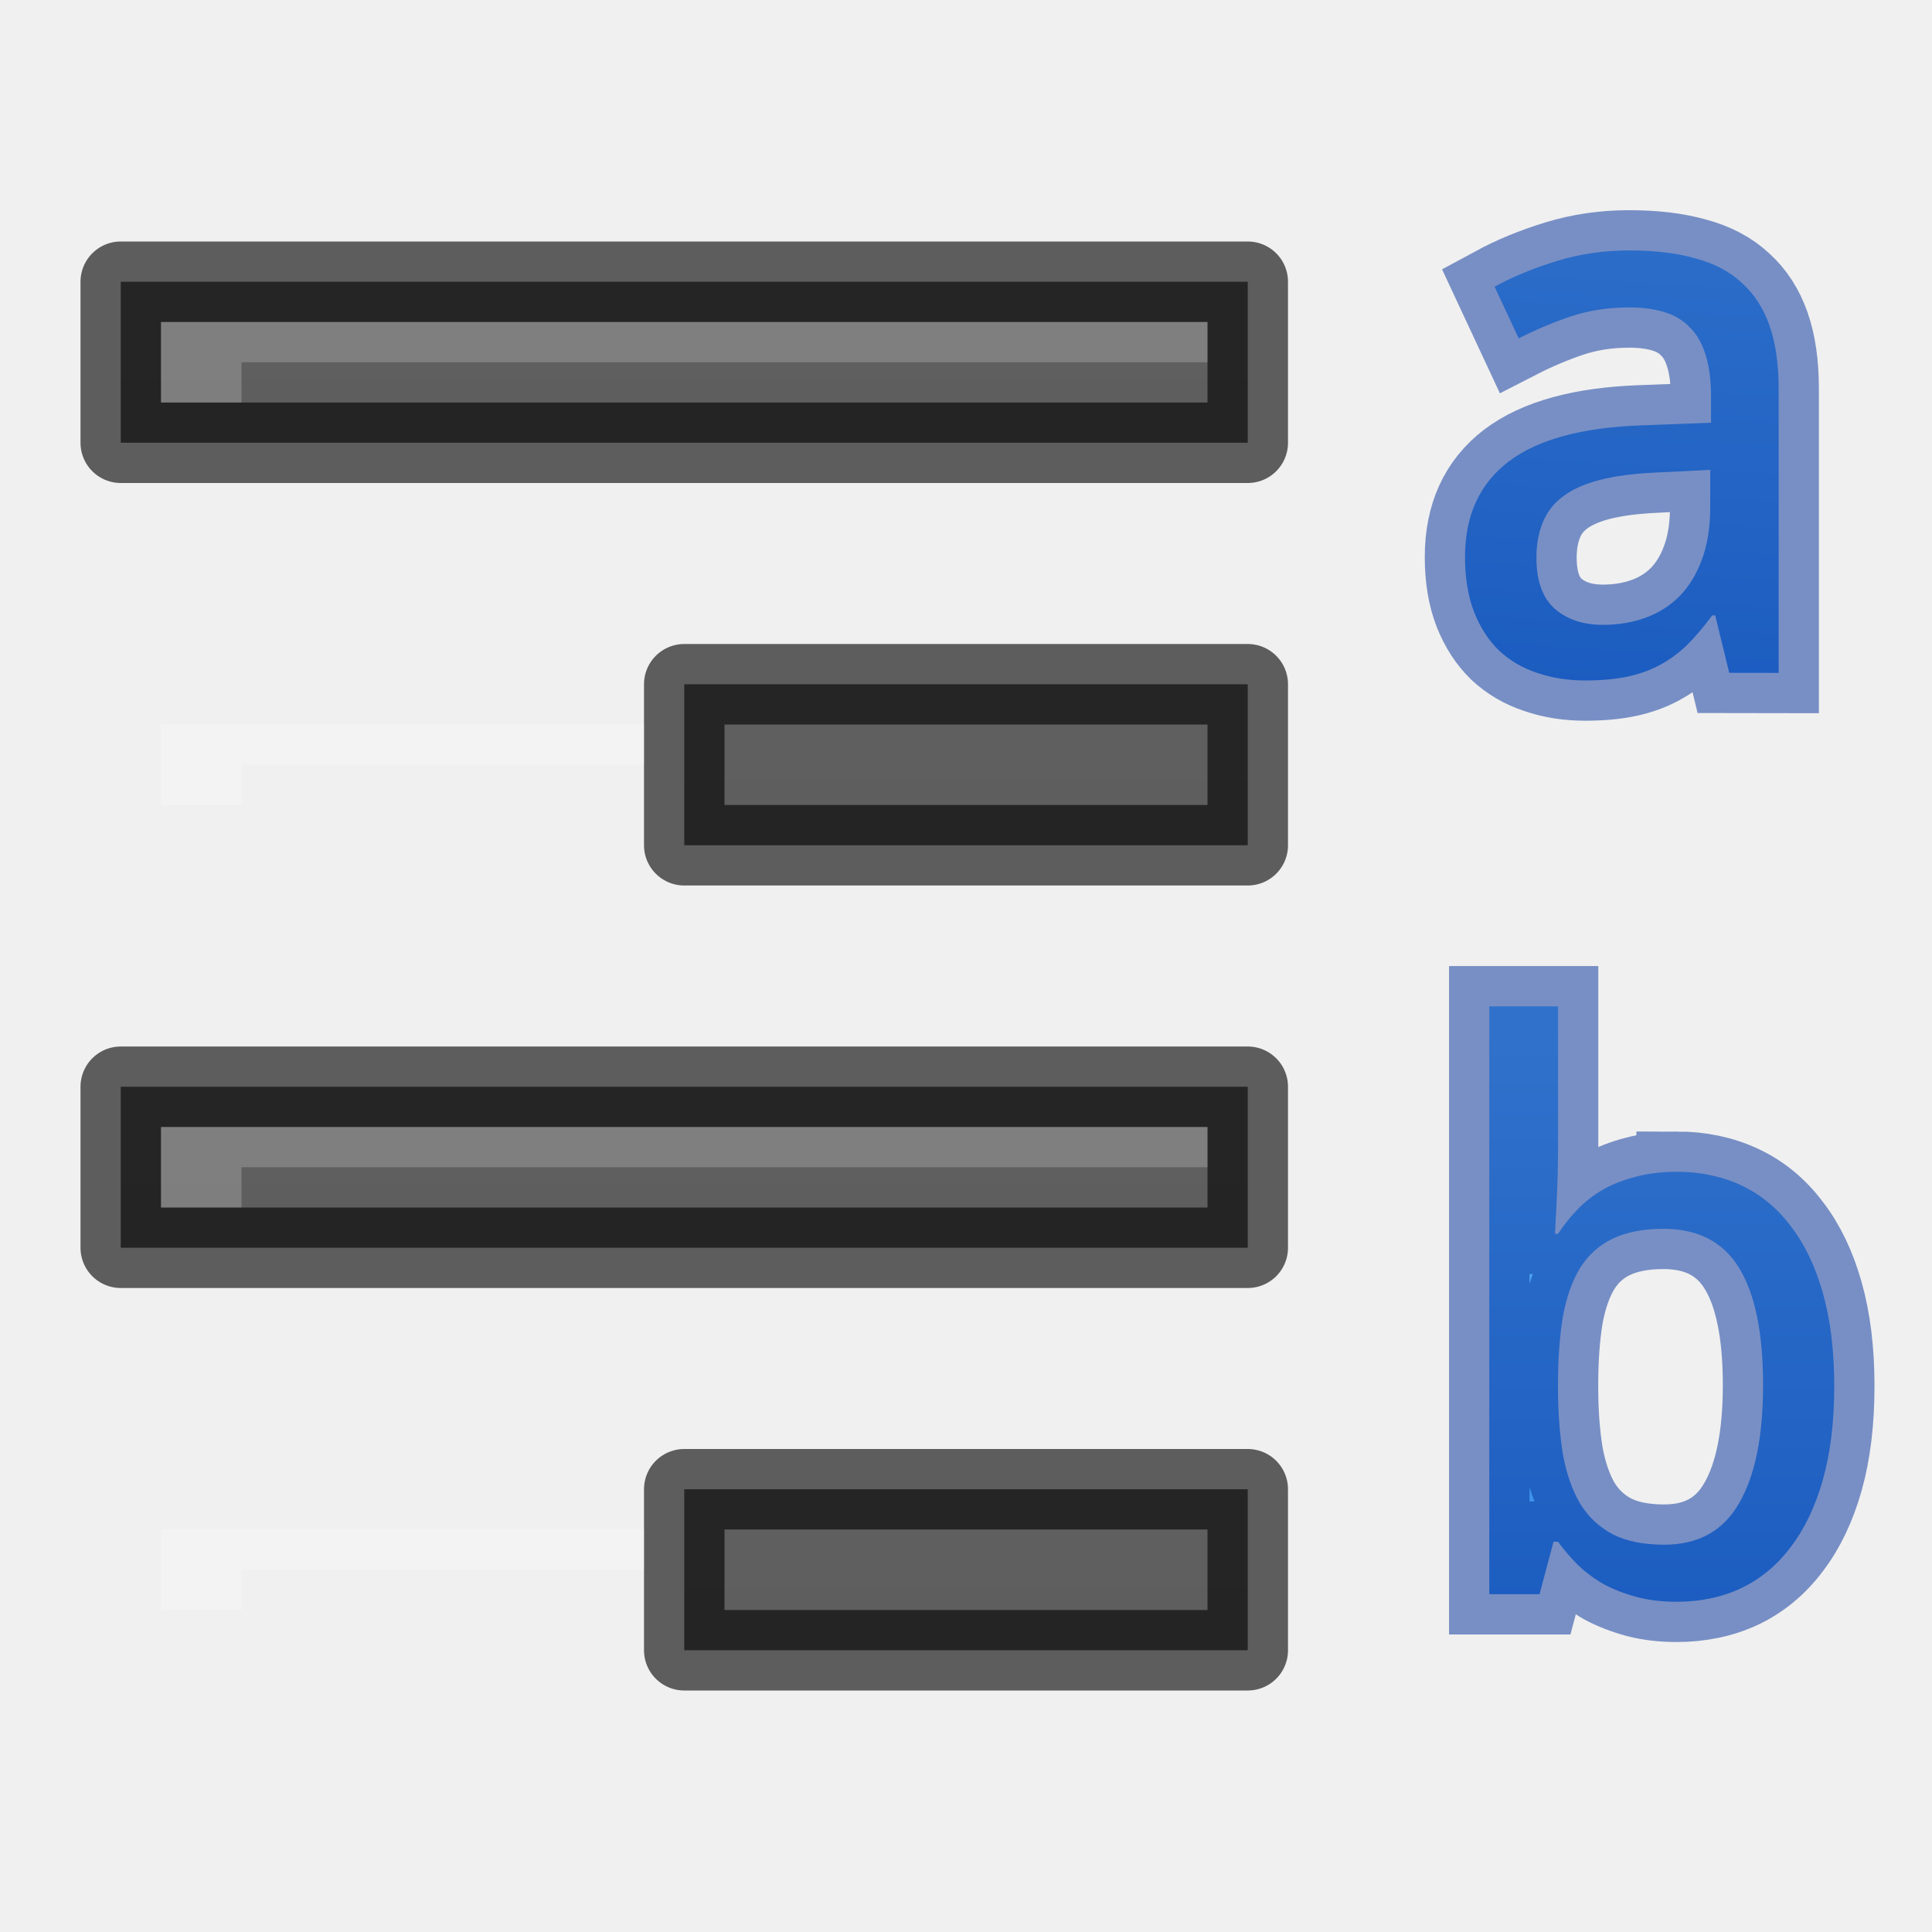
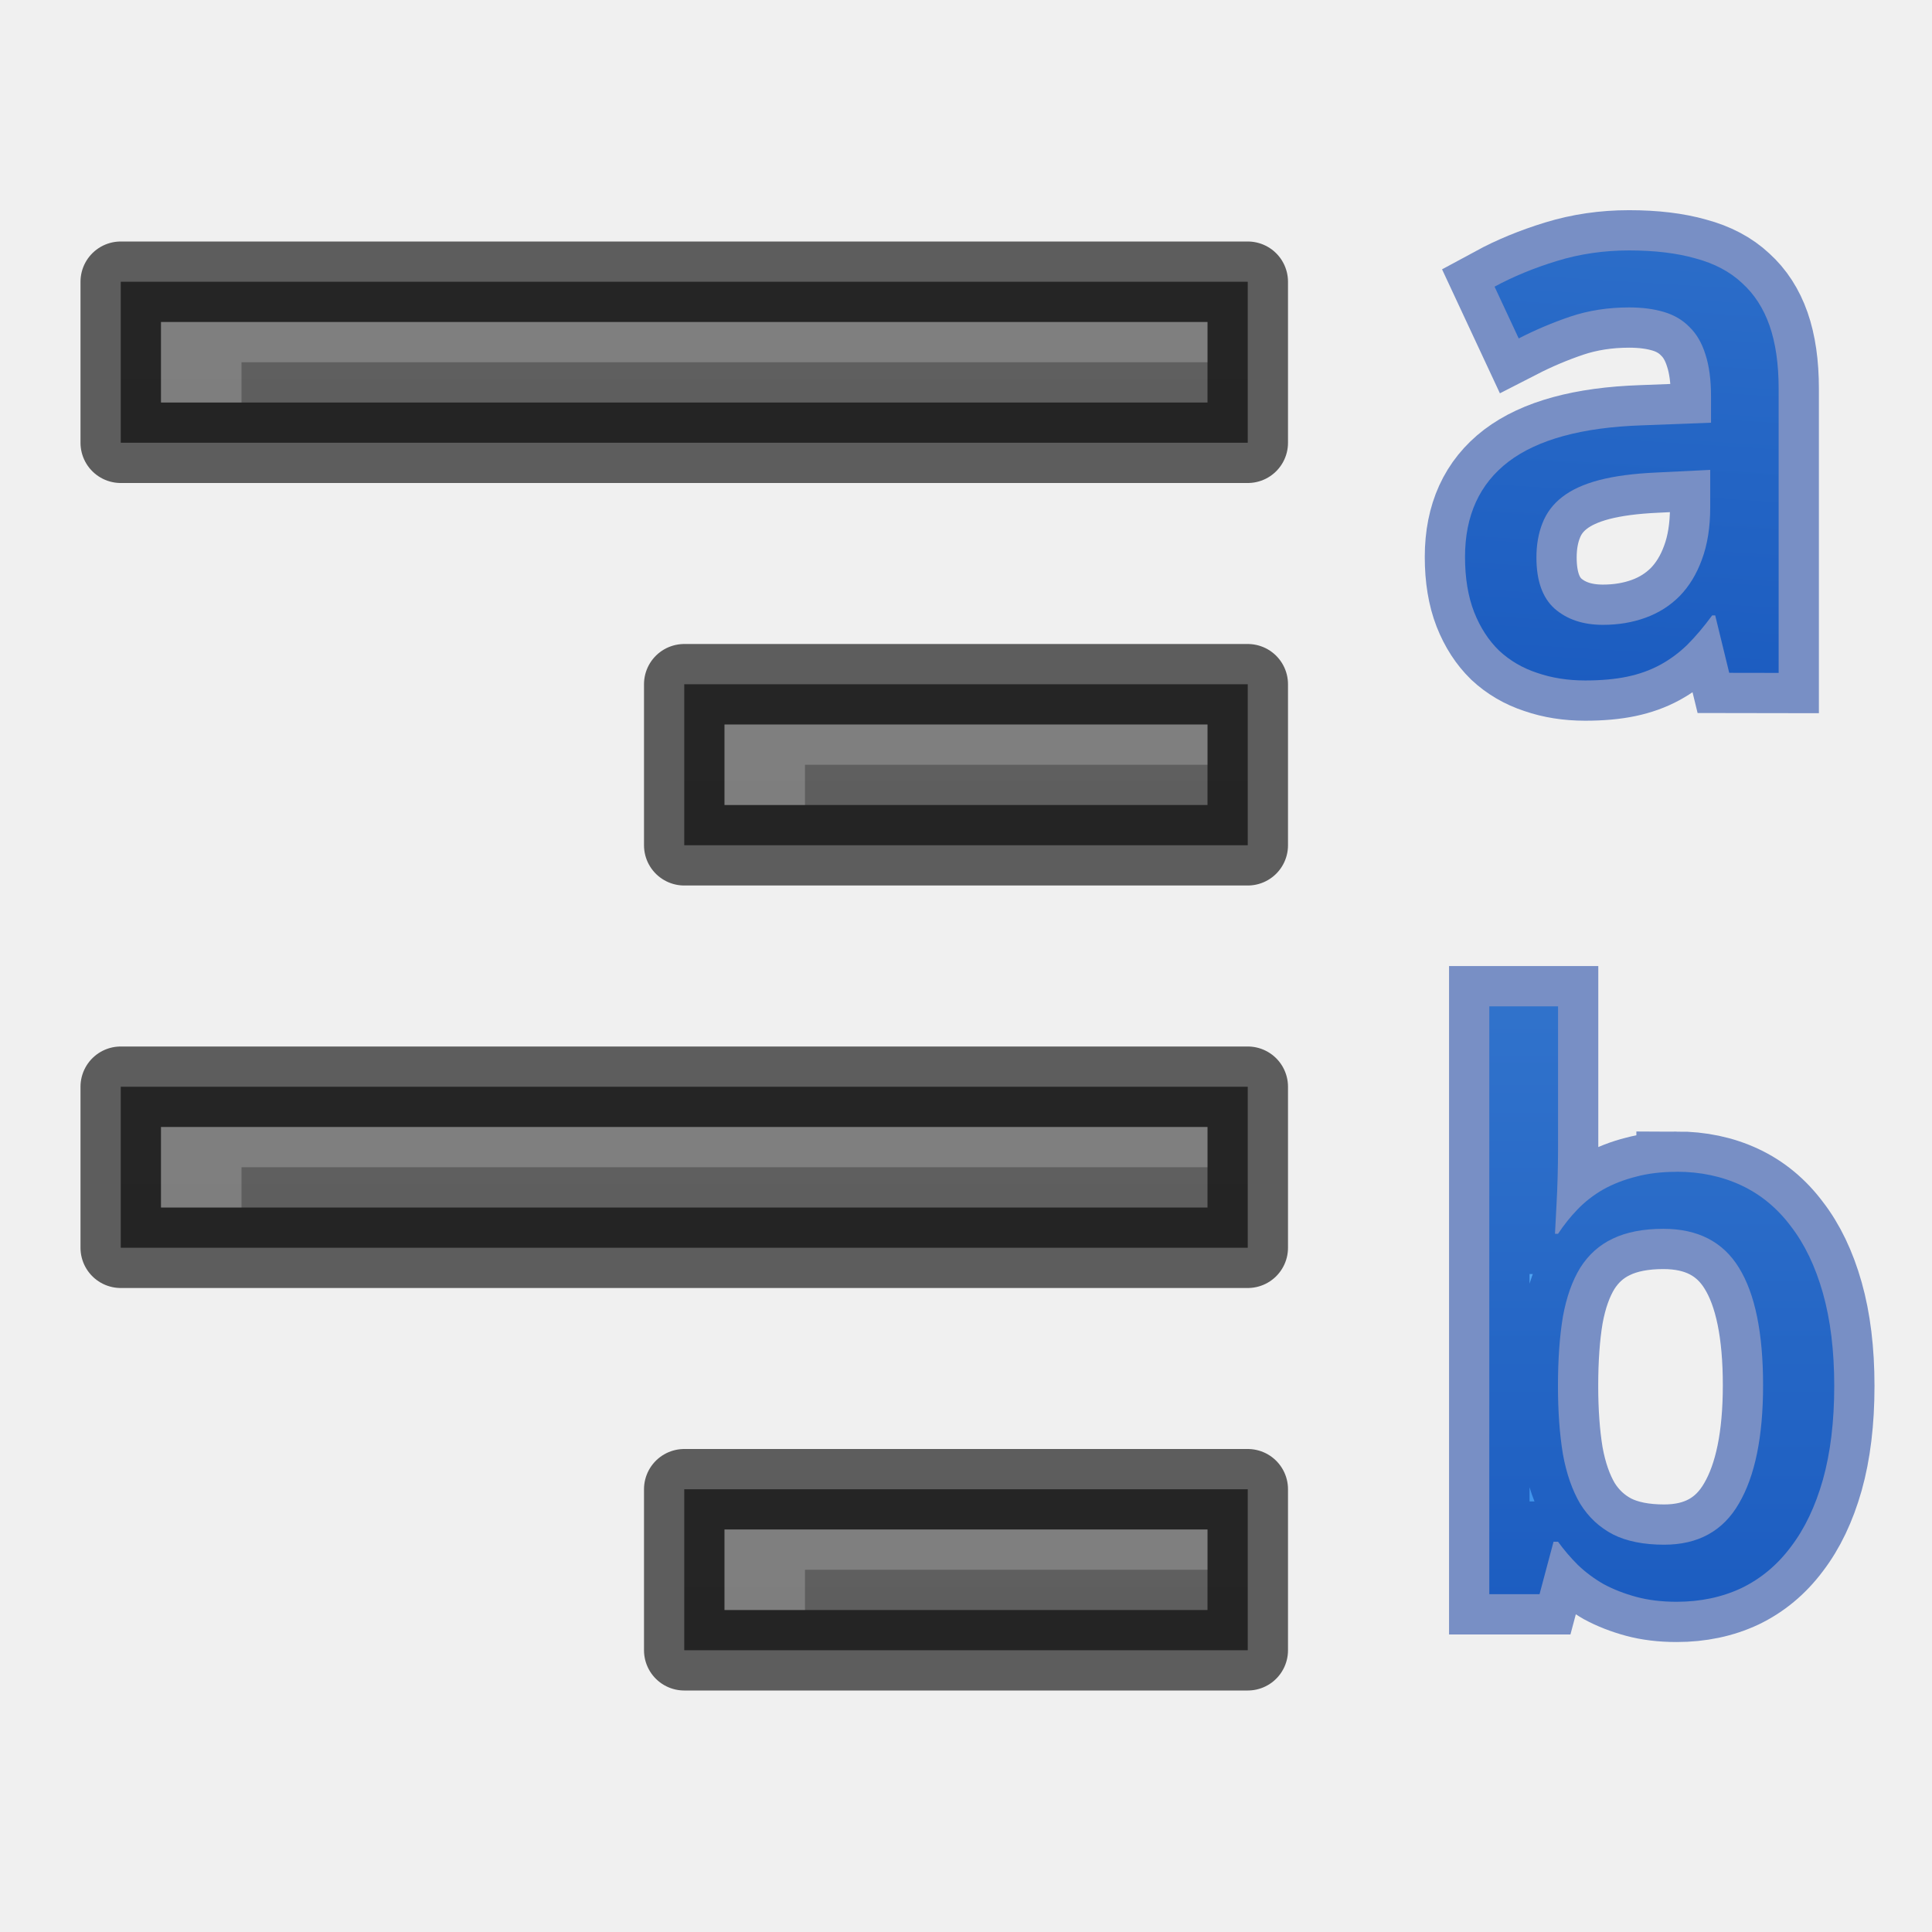
<svg xmlns="http://www.w3.org/2000/svg" xmlns:xlink="http://www.w3.org/1999/xlink" height="24" width="24">
  <linearGradient id="a" gradientUnits="userSpaceOnUse" x1="4.557" x2="4.557" xlink:href="#c" y1="11.71" y2="20.21" />
  <linearGradient id="b" gradientUnits="userSpaceOnUse" x1="4.018" x2="3.518" xlink:href="#c" y1=".845" y2="8.845" />
  <linearGradient id="c" gradientUnits="userSpaceOnUse" x1="3.5" x2="3.5" y1="28" y2="33">
    <stop offset="0" stop-color="#64baff" />
    <stop offset="1" stop-color="#3689e6" />
  </linearGradient>
  <linearGradient id="d">
    <stop offset="0" stop-color="#555" />
    <stop offset="1" stop-color="#666" />
  </linearGradient>
  <linearGradient id="e" gradientUnits="userSpaceOnUse" x1="26" x2="26" xlink:href="#d" y1="57" y2="35" />
  <linearGradient id="f" gradientUnits="userSpaceOnUse" x1="19" x2="19" xlink:href="#d" y1="52" y2="30" />
  <linearGradient id="g" gradientUnits="userSpaceOnUse" x1="26" x2="26" xlink:href="#d" y1="47" y2="25" />
  <linearGradient id="h" gradientUnits="userSpaceOnUse" x1="19" x2="19" xlink:href="#d" y1="42" y2="20" />
  <g transform="translate(-7 -25)">
    <path d="m15.5 43.5v2h7v-2z" fill="url(#e)" />
    <path d="m15.5 43.5v2h7v-2z" fill="none" opacity=".61" stroke="#000" stroke-linejoin="round" />
    <path d="m8.5 38.5v2h14v-2z" fill="url(#f)" />
    <path d="m8.5 38.5v2h14v-2z" fill="none" opacity=".61" stroke="#000" stroke-linejoin="round" />
    <path d="m15.5 33.5v2h7v-2z" fill="url(#g)" />
    <path d="m15.5 33.5v2h7v-2z" fill="none" opacity=".61" stroke="#000" stroke-linejoin="round" />
    <path d="m8.5 28.5v2h14v-2z" fill="url(#h)" />
    <path d="m8.5 28.5v2h14v-2z" fill="none" opacity=".61" stroke="#000" stroke-linejoin="round" />
    <g fill="#fff" transform="translate(6)">
      <path d="m16 29v.5h-12v.5h-1v-1z" opacity=".2" />
-       <path d="m9 34v.5h-5v.5h-1v-1z" opacity=".2" />
+       <path d="m16 34v.5h-5v.5h-1v-1z" opacity=".2" />
      <path d="m16 39v.5h-12v.5h-1v-1z" opacity=".2" />
-       <path d="m9 44v.5h-5v.5h-1v-1z" opacity=".2" />
+       <path d="m16 44v.5h-5v.5h-1v-1z" opacity=".2" />
    </g>
  </g>
  <g transform="translate(17)">
    <path d="m3.885 14.266q.441 0 .803.169.361.169.615.507.258.333.399.831.141.498.141 1.155 0 .662-.141 1.164-.141.498-.399.835-.253.338-.615.512-.361.169-.803.169-.277 0-.502-.061-.225-.061-.408-.16-.178-.103-.319-.239-.136-.136-.244-.286h-.056l-.174.652h-.624v-7.303h.854v1.765q0 .164-.005.352-.005.183-.014.343-.009.188-.019.366h.038q.108-.164.244-.305.136-.141.314-.244.183-.103.408-.16.225-.061.507-.061zm-.164.709q-.375 0-.629.122-.249.117-.404.361-.15.244-.216.61-.061.366-.061.859 0 .474.061.845.066.366.216.62.155.249.408.38.253.127.634.127.634 0 .929-.512.3-.512.3-1.469 0-.976-.3-1.46-.296-.483-.939-.483z" fill="url(#a)" transform="translate(-.057398 .289818)" />
    <path d="m3.885 14.266q.441 0 .803.169.361.169.615.507.258.333.399.831.141.498.141 1.155 0 .662-.141 1.164-.141.498-.399.835-.253.338-.615.512-.361.169-.803.169-.277 0-.502-.061-.225-.061-.408-.16-.178-.103-.319-.239-.136-.136-.244-.286h-.056l-.174.652h-.624v-7.303h.854v1.765q0 .164-.005.352-.005.183-.014.343-.009.188-.019.366h.038q.108-.164.244-.305.136-.141.314-.244.183-.103.408-.16.225-.061.507-.061zm-.164.709q-.375 0-.629.122-.249.117-.404.361-.15.244-.216.61-.061.366-.061.859 0 .474.061.845.066.366.216.62.155.249.408.38.253.127.634.127.634 0 .929-.512.3-.512.3-1.469 0-.976-.3-1.46-.296-.483-.939-.483z" fill="none" opacity=".5" stroke="#002e99" transform="translate(-.057398 .289818)" />
    <path d="m4.481 8.358-.174-.713h-.038q-.155.211-.31.366-.155.15-.338.249-.183.099-.408.146-.225.047-.521.047-.324 0-.596-.094-.272-.089-.474-.277-.197-.192-.31-.479-.113-.291-.113-.685 0-.77.54-1.183.544-.413 1.652-.451l.864-.033v-.324q0-.314-.07-.526-.066-.211-.197-.338-.127-.131-.319-.188-.188-.056-.432-.056-.39 0-.728.113-.333.113-.643.272l-.3-.643q.347-.188.774-.319.427-.131.896-.131.479 0 .826.099.352.094.577.305.23.207.343.53.113.324.113.784v3.53zm-1.568-.596q.286 0 .53-.089.244-.089.422-.268.178-.183.277-.455.103-.277.103-.648v-.465l-.671.033q-.422.019-.709.094-.286.075-.46.211-.169.131-.244.324-.075.188-.075.427 0 .432.225.634.23.202.601.202z" fill="url(#b)" />
    <path d="m4.481 8.358-.174-.713h-.038q-.155.211-.31.366-.155.15-.338.249-.183.099-.408.146-.225.047-.521.047-.324 0-.596-.094-.272-.089-.474-.277-.197-.192-.31-.479-.113-.291-.113-.685 0-.77.54-1.183.544-.413 1.652-.451l.864-.033v-.324q0-.314-.07-.526-.066-.211-.197-.338-.127-.131-.319-.188-.188-.056-.432-.056-.39 0-.728.113-.333.113-.643.272l-.3-.643q.347-.188.774-.319.427-.131.896-.131.479 0 .826.099.352.094.577.305.23.207.343.53.113.324.113.784v3.53zm-1.568-.596q.286 0 .53-.089.244-.089.422-.268.178-.183.277-.455.103-.277.103-.648v-.465l-.671.033q-.422.019-.709.094-.286.075-.46.211-.169.131-.244.324-.075.188-.075.427 0 .432.225.634.23.202.601.202z" fill="none" opacity=".5" stroke="#002e99" />
  </g>
</svg>
